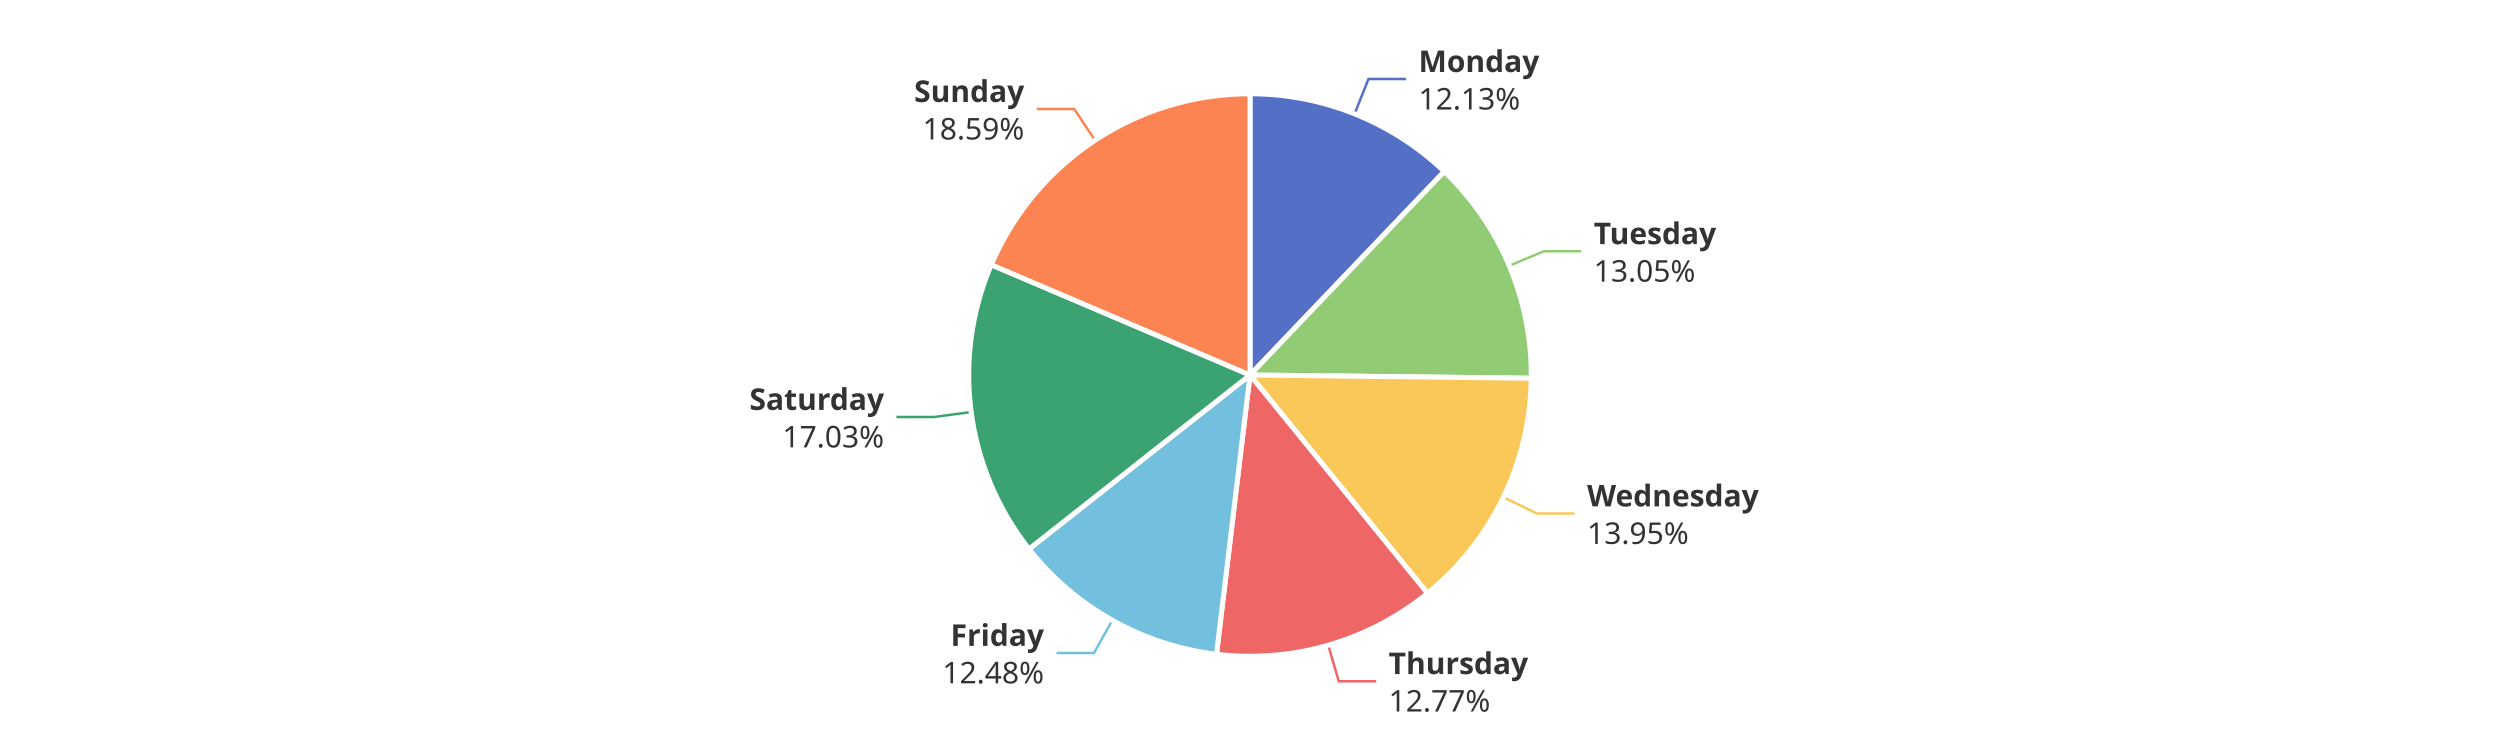
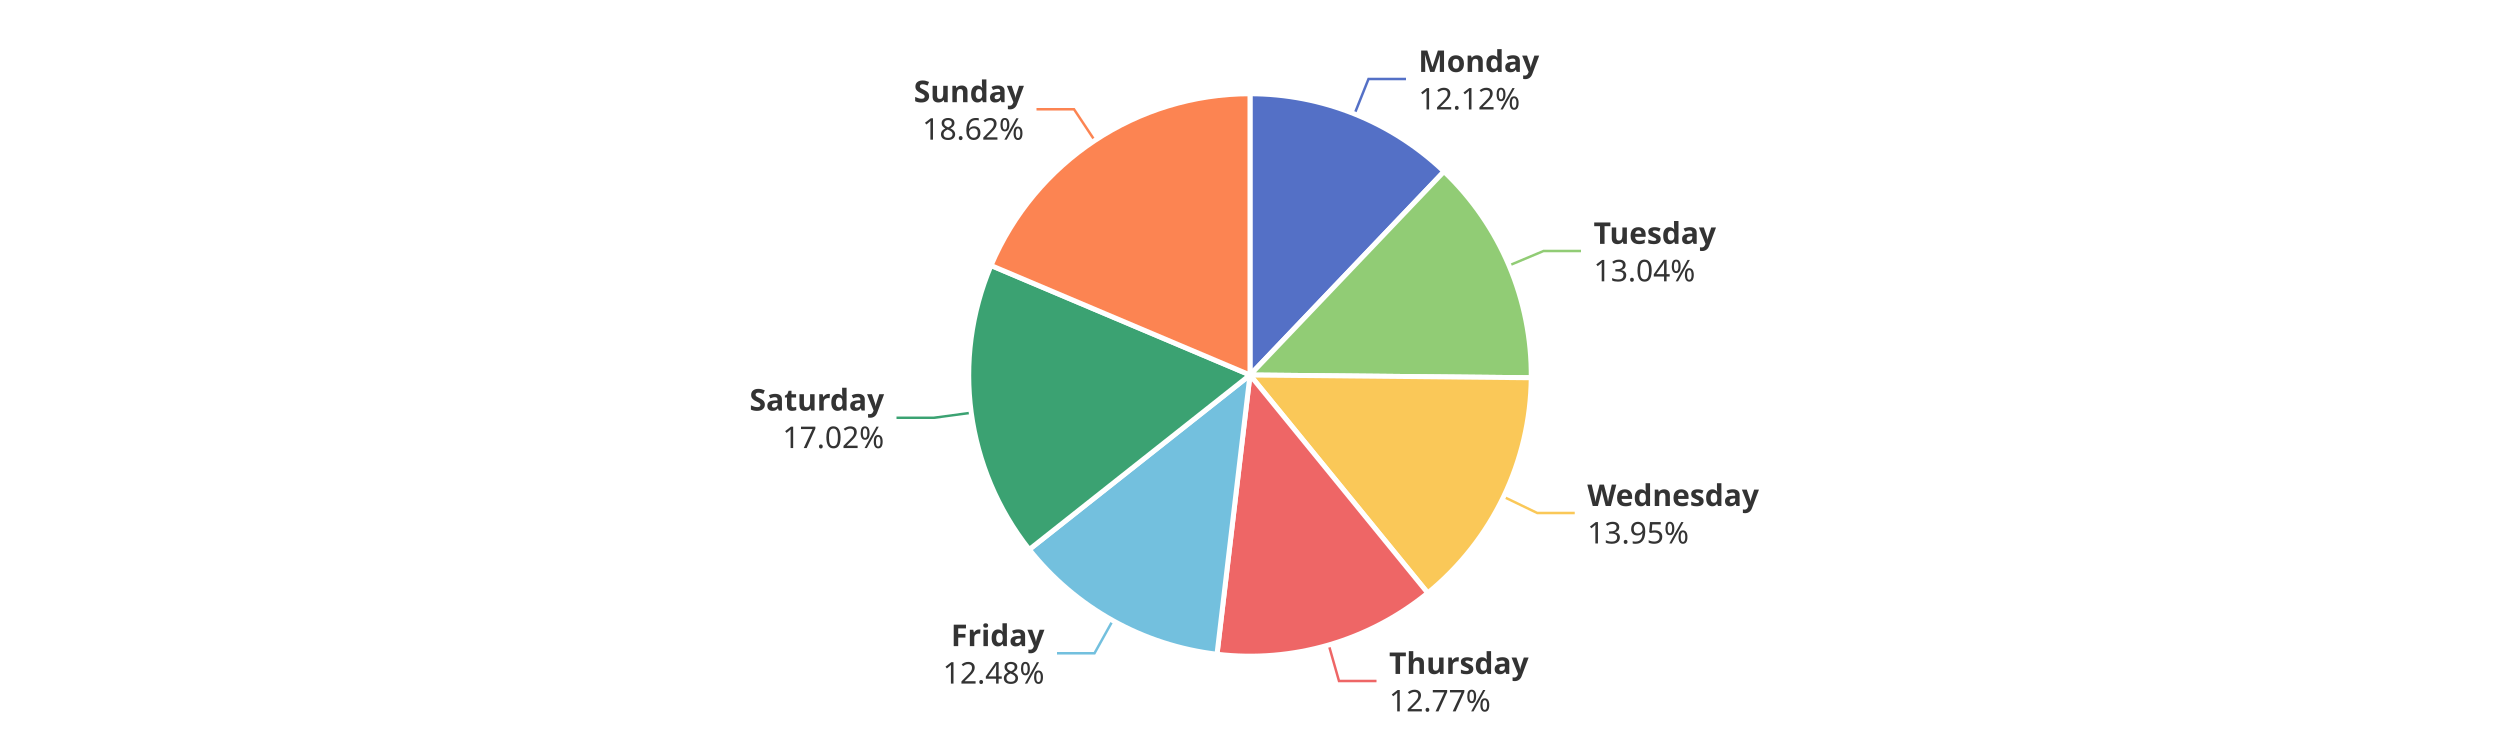
<svg xmlns="http://www.w3.org/2000/svg" width="1000" height="300" version="1.1" baseProfile="full" viewBox="0 0 1000 300">
  <rect width="1000" height="300" x="0" y="0" id="0" fill="#ffffff" />
  <polyline points="541.8 45.6 547.4 31.6 562.4 31.6" fill="none" stroke="#5470c6" />
-   <polyline points="603.7 106.3 617.5 100.5 632.5 100.5" fill="none" stroke="#91cc75" />
-   <polyline points="601.3 198.9 614.8 205.4 629.8 205.4" fill="none" stroke="#fac858" />
-   <polyline points="531.3 258.1 535.5 272.5 550.5 272.5" fill="none" stroke="#ee6666" />
-   <polyline points="444.9 248.1 437.6 261.2 422.6 261.2" fill="none" stroke="#73c0de" />
-   <polyline points="388.5 164.8 373.6 166.8 358.6 166.8" fill="none" stroke="#3ba272" />
-   <polyline points="438 56.1 429.7 43.6 414.7 43.6" fill="none" stroke="#fc8452" />
-   <path d="M500 37.5A112.5 112.5 0 0 1 577.7 68.6L500 150Z" fill="#5470c6" stroke="#fff" stroke-width="2" stroke-linejoin="round" />
-   <path d="M577.7 68.6A112.5 112.5 0 0 1 612.5 151.3L500 150Z" fill="#91cc75" stroke="#fff" stroke-width="2" stroke-linejoin="round" />
-   <path d="M612.5 151.3A112.5 112.5 0 0 1 571 237.3L500 150Z" fill="#fac858" stroke="#fff" stroke-width="2" stroke-linejoin="round" />
-   <path d="M571 237.3A112.5 112.5 0 0 1 486.6 261.7L500 150Z" fill="#ee6666" stroke="#fff" stroke-width="2" stroke-linejoin="round" />
-   <path d="M486.6 261.7A112.5 112.5 0 0 1 411.6 219.6L500 150Z" fill="#73c0de" stroke="#fff" stroke-width="2" stroke-linejoin="round" />
-   <path d="M411.6 219.6A112.5 112.5 0 0 1 396.5 105.9L500 150Z" fill="#3ba272" stroke="#fff" stroke-width="2" stroke-linejoin="round" />
-   <path d="M396.5 105.9A112.5 112.5 0 0 1 500 37.5L500 150Z" fill="#fc8452" stroke="#fff" stroke-width="2" stroke-linejoin="round" />
-   <path d="M0 -15l42.8 0l0 30l-42.8 0Z" transform="translate(567.4196 31.6462)" fill="none" />
-   <text dominant-baseline="central" text-anchor="start" style="font-size:12px;font-family:sans-serif;font-weight:bold;" y="-7.5" transform="translate(567.4196 31.6462)" fill="#333" stroke="rgb(255,255,255)" stroke-width="2" paint-order="stroke" stroke-miterlimit="2">Monday</text>
-   <text dominant-baseline="central" text-anchor="start" style="font-size:12px;font-family:sans-serif;" y="7.5" transform="translate(567.4196 31.6462)" fill="#333" stroke="rgb(255,255,255)" stroke-width="2" paint-order="stroke" stroke-miterlimit="2">12.13%</text>
-   <path d="M0 -15l46.2 0l0 30l-46.2 0Z" transform="translate(637.5013 100.5056)" fill="none" />
-   <text dominant-baseline="central" text-anchor="start" style="font-size:12px;font-family:sans-serif;font-weight:bold;" y="-7.5" transform="translate(637.5013 100.5056)" fill="#333" stroke="rgb(255,255,255)" stroke-width="2" paint-order="stroke" stroke-miterlimit="2">Tuesday</text>
-   <text dominant-baseline="central" text-anchor="start" style="font-size:12px;font-family:sans-serif;" y="7.5" transform="translate(637.5013 100.5056)" fill="#333" stroke="rgb(255,255,255)" stroke-width="2" paint-order="stroke" stroke-miterlimit="2">13.05%</text>
-   <path d="M0 -15l63.6 0l0 30l-63.6 0Z" transform="translate(634.8313 205.4078)" fill="none" />
-   <text dominant-baseline="central" text-anchor="start" style="font-size:12px;font-family:sans-serif;font-weight:bold;" y="-7.5" transform="translate(634.8313 205.4078)" fill="#333" stroke="rgb(255,255,255)" stroke-width="2" paint-order="stroke" stroke-miterlimit="2">Wednesday</text>
-   <text dominant-baseline="central" text-anchor="start" style="font-size:12px;font-family:sans-serif;" y="7.5" transform="translate(634.8313 205.4078)" fill="#333" stroke="rgb(255,255,255)" stroke-width="2" paint-order="stroke" stroke-miterlimit="2">13.95%</text>
-   <path d="M0 -15l50.2 0l0 30l-50.2 0Z" transform="translate(555.456 272.4709)" fill="none" />
-   <text dominant-baseline="central" text-anchor="start" style="font-size:12px;font-family:sans-serif;font-weight:bold;" y="-7.5" transform="translate(555.456 272.4709)" fill="#333" stroke="rgb(255,255,255)" stroke-width="2" paint-order="stroke" stroke-miterlimit="2">Thursday</text>
-   <text dominant-baseline="central" text-anchor="start" style="font-size:12px;font-family:sans-serif;" y="7.5" transform="translate(555.456 272.4709)" fill="#333" stroke="rgb(255,255,255)" stroke-width="2" paint-order="stroke" stroke-miterlimit="2">12.77%</text>
-   <path d="M-40.9 -15l40.9 0l0 30l-40.9 0Z" transform="translate(417.596 261.1845)" fill="none" />
-   <text dominant-baseline="central" text-anchor="end" style="font-size:12px;font-family:sans-serif;font-weight:bold;" y="-7.5" transform="translate(417.596 261.1845)" fill="#333" stroke="rgb(255,255,255)" stroke-width="2" paint-order="stroke" stroke-miterlimit="2">Friday</text>
-   <text dominant-baseline="central" text-anchor="end" style="font-size:12px;font-family:sans-serif;" y="7.5" transform="translate(417.596 261.1845)" fill="#333" stroke="rgb(255,255,255)" stroke-width="2" paint-order="stroke" stroke-miterlimit="2">12.48%</text>
-   <path d="M-48.2 -15l48.2 0l0 30l-48.2 0Z" transform="translate(353.6136 166.8142)" fill="none" />
-   <text dominant-baseline="central" text-anchor="end" style="font-size:12px;font-family:sans-serif;font-weight:bold;" y="-7.5" transform="translate(353.6136 166.8142)" fill="#333" stroke="rgb(255,255,255)" stroke-width="2" paint-order="stroke" stroke-miterlimit="2">Saturday</text>
-   <text dominant-baseline="central" text-anchor="end" style="font-size:12px;font-family:sans-serif;" y="7.5" transform="translate(353.6136 166.8142)" fill="#333" stroke="rgb(255,255,255)" stroke-width="2" paint-order="stroke" stroke-miterlimit="2">17.03%</text>
-   <path d="M-40.9 -15l40.9 0l0 30l-40.9 0Z" transform="translate(409.6986 43.6329)" fill="none" />
-   <text dominant-baseline="central" text-anchor="end" style="font-size:12px;font-family:sans-serif;font-weight:bold;" y="-7.5" transform="translate(409.6986 43.6329)" fill="#333" stroke="rgb(255,255,255)" stroke-width="2" paint-order="stroke" stroke-miterlimit="2">Sunday</text>
-   <text dominant-baseline="central" text-anchor="end" style="font-size:12px;font-family:sans-serif;" y="7.5" transform="translate(409.6986 43.6329)" fill="#333" stroke="rgb(255,255,255)" stroke-width="2" paint-order="stroke" stroke-miterlimit="2">18.59%</text>
+   <polyline points="603.6 106.2 617.4 100.4 632.4 100.4" fill="none" stroke="#91cc75" />
+   <polyline points="601.4 198.7 614.9 205.2 629.9 205.2" fill="none" stroke="#fac858" />
+   <polyline points="531.5 258 535.6 272.4 550.6 272.4" fill="none" stroke="#ee6666" />
+   <polyline points="445.1 248.2 437.8 261.3 422.8 261.3" fill="none" stroke="#73c0de" />
+   <polyline points="388.5 165.1 373.6 167.1 358.6 167.1" fill="none" stroke="#3ba272" />
+   <polyline points="437.9 56.2 429.6 43.7 414.6 43.7" fill="none" stroke="#fc8452" />
+   <path d="M500 37.5A112.5 112.5 0 0 1 577.6 68.6L500 150Z" fill="#5470c6" stroke="#fff" stroke-width="2" stroke-linejoin="round" />
+   <path d="M577.6 68.6A112.5 112.5 0 0 1 612.5 151.1L500 150Z" fill="#91cc75" stroke="#fff" stroke-width="2" stroke-linejoin="round" />
+   <path d="M612.5 151.1A112.5 112.5 0 0 1 571.1 237.2L500 150Z" fill="#fac858" stroke="#fff" stroke-width="2" stroke-linejoin="round" />
+   <path d="M571.1 237.2A112.5 112.5 0 0 1 486.8 261.7L500 150Z" fill="#ee6666" stroke="#fff" stroke-width="2" stroke-linejoin="round" />
+   <path d="M486.8 261.7A112.5 112.5 0 0 1 411.7 219.8L500 150Z" fill="#73c0de" stroke="#fff" stroke-width="2" stroke-linejoin="round" />
+   <path d="M411.7 219.8A112.5 112.5 0 0 1 396.4 106.2L500 150Z" fill="#3ba272" stroke="#fff" stroke-width="2" stroke-linejoin="round" />
+   <path d="M396.4 106.2A112.5 112.5 0 0 1 500 37.5L500 150Z" fill="#fc8452" stroke="#fff" stroke-width="2" stroke-linejoin="round" />
+   <path d="M0 -15l42.8 0l0 30l-42.8 0Z" transform="translate(567.3779 31.6295)" fill="none" />
+   <text dominant-baseline="central" text-anchor="start" style="font-size:12px;font-family:sans-serif;font-weight:bold;" y="-7.5" transform="translate(567.3779 31.6295)" fill="#333" stroke="rgb(255,255,255)" stroke-width="2" paint-order="stroke" stroke-miterlimit="2">Monday</text>
+   <text dominant-baseline="central" text-anchor="start" style="font-size:12px;font-family:sans-serif;" y="7.5" transform="translate(567.3779 31.6295)" fill="#333" stroke="rgb(255,255,255)" stroke-width="2" paint-order="stroke" stroke-miterlimit="2">12.12%</text>
+   <path d="M0 -15l46.2 0l0 30l-46.2 0Z" transform="translate(637.4488 100.3811)" fill="none" />
+   <text dominant-baseline="central" text-anchor="start" style="font-size:12px;font-family:sans-serif;font-weight:bold;" y="-7.5" transform="translate(637.4488 100.3811)" fill="#333" stroke="rgb(255,255,255)" stroke-width="2" paint-order="stroke" stroke-miterlimit="2">Tuesday</text>
+   <text dominant-baseline="central" text-anchor="start" style="font-size:12px;font-family:sans-serif;" y="7.5" transform="translate(637.4488 100.3811)" fill="#333" stroke="rgb(255,255,255)" stroke-width="2" paint-order="stroke" stroke-miterlimit="2">13.04%</text>
+   <path d="M0 -15l63.6 0l0 30l-63.6 0Z" transform="translate(634.912 205.2403)" fill="none" />
+   <text dominant-baseline="central" text-anchor="start" style="font-size:12px;font-family:sans-serif;font-weight:bold;" y="-7.5" transform="translate(634.912 205.2403)" fill="#333" stroke="rgb(255,255,255)" stroke-width="2" paint-order="stroke" stroke-miterlimit="2">Wednesday</text>
+   <text dominant-baseline="central" text-anchor="start" style="font-size:12px;font-family:sans-serif;" y="7.5" transform="translate(634.912 205.2403)" fill="#333" stroke="rgb(255,255,255)" stroke-width="2" paint-order="stroke" stroke-miterlimit="2">13.95%</text>
+   <path d="M0 -15l50.2 0l0 30l-50.2 0Z" transform="translate(555.6448 272.4161)" fill="none" />
+   <text dominant-baseline="central" text-anchor="start" style="font-size:12px;font-family:sans-serif;font-weight:bold;" y="-7.5" transform="translate(555.6448 272.4161)" fill="#333" stroke="rgb(255,255,255)" stroke-width="2" paint-order="stroke" stroke-miterlimit="2">Thursday</text>
+   <text dominant-baseline="central" text-anchor="start" style="font-size:12px;font-family:sans-serif;" y="7.5" transform="translate(555.6448 272.4161)" fill="#333" stroke="rgb(255,255,255)" stroke-width="2" paint-order="stroke" stroke-miterlimit="2">12.77%</text>
+   <path d="M-40.9 -15l40.9 0l0 30l-40.9 0Z" transform="translate(417.7764 261.2855)" fill="none" />
+   <text dominant-baseline="central" text-anchor="end" style="font-size:12px;font-family:sans-serif;font-weight:bold;" y="-7.5" transform="translate(417.7764 261.2855)" fill="#333" stroke="rgb(255,255,255)" stroke-width="2" paint-order="stroke" stroke-miterlimit="2">Friday</text>
+   <text dominant-baseline="central" text-anchor="end" style="font-size:12px;font-family:sans-serif;" y="7.5" transform="translate(417.7764 261.2855)" fill="#333" stroke="rgb(255,255,255)" stroke-width="2" paint-order="stroke" stroke-miterlimit="2">12.48%</text>
+   <path d="M-48.2 -15l48.2 0l0 30l-48.2 0Z" transform="translate(353.6479 167.0705)" fill="none" />
+   <text dominant-baseline="central" text-anchor="end" style="font-size:12px;font-family:sans-serif;font-weight:bold;" y="-7.5" transform="translate(353.6479 167.0705)" fill="#333" stroke="rgb(255,255,255)" stroke-width="2" paint-order="stroke" stroke-miterlimit="2">Saturday</text>
+   <text dominant-baseline="central" text-anchor="end" style="font-size:12px;font-family:sans-serif;" y="7.5" transform="translate(353.6479 167.0705)" fill="#333" stroke="rgb(255,255,255)" stroke-width="2" paint-order="stroke" stroke-miterlimit="2">17.02%</text>
+   <path d="M-40.9 -15l40.9 0l0 30l-40.9 0Z" transform="translate(409.5712 43.7172)" fill="none" />
+   <text dominant-baseline="central" text-anchor="end" style="font-size:12px;font-family:sans-serif;font-weight:bold;" y="-7.5" transform="translate(409.5712 43.7172)" fill="#333" stroke="rgb(255,255,255)" stroke-width="2" paint-order="stroke" stroke-miterlimit="2">Sunday</text>
+   <text dominant-baseline="central" text-anchor="end" style="font-size:12px;font-family:sans-serif;" y="7.5" transform="translate(409.5712 43.7172)" fill="#333" stroke="rgb(255,255,255)" stroke-width="2" paint-order="stroke" stroke-miterlimit="2">18.62%</text>
</svg>
